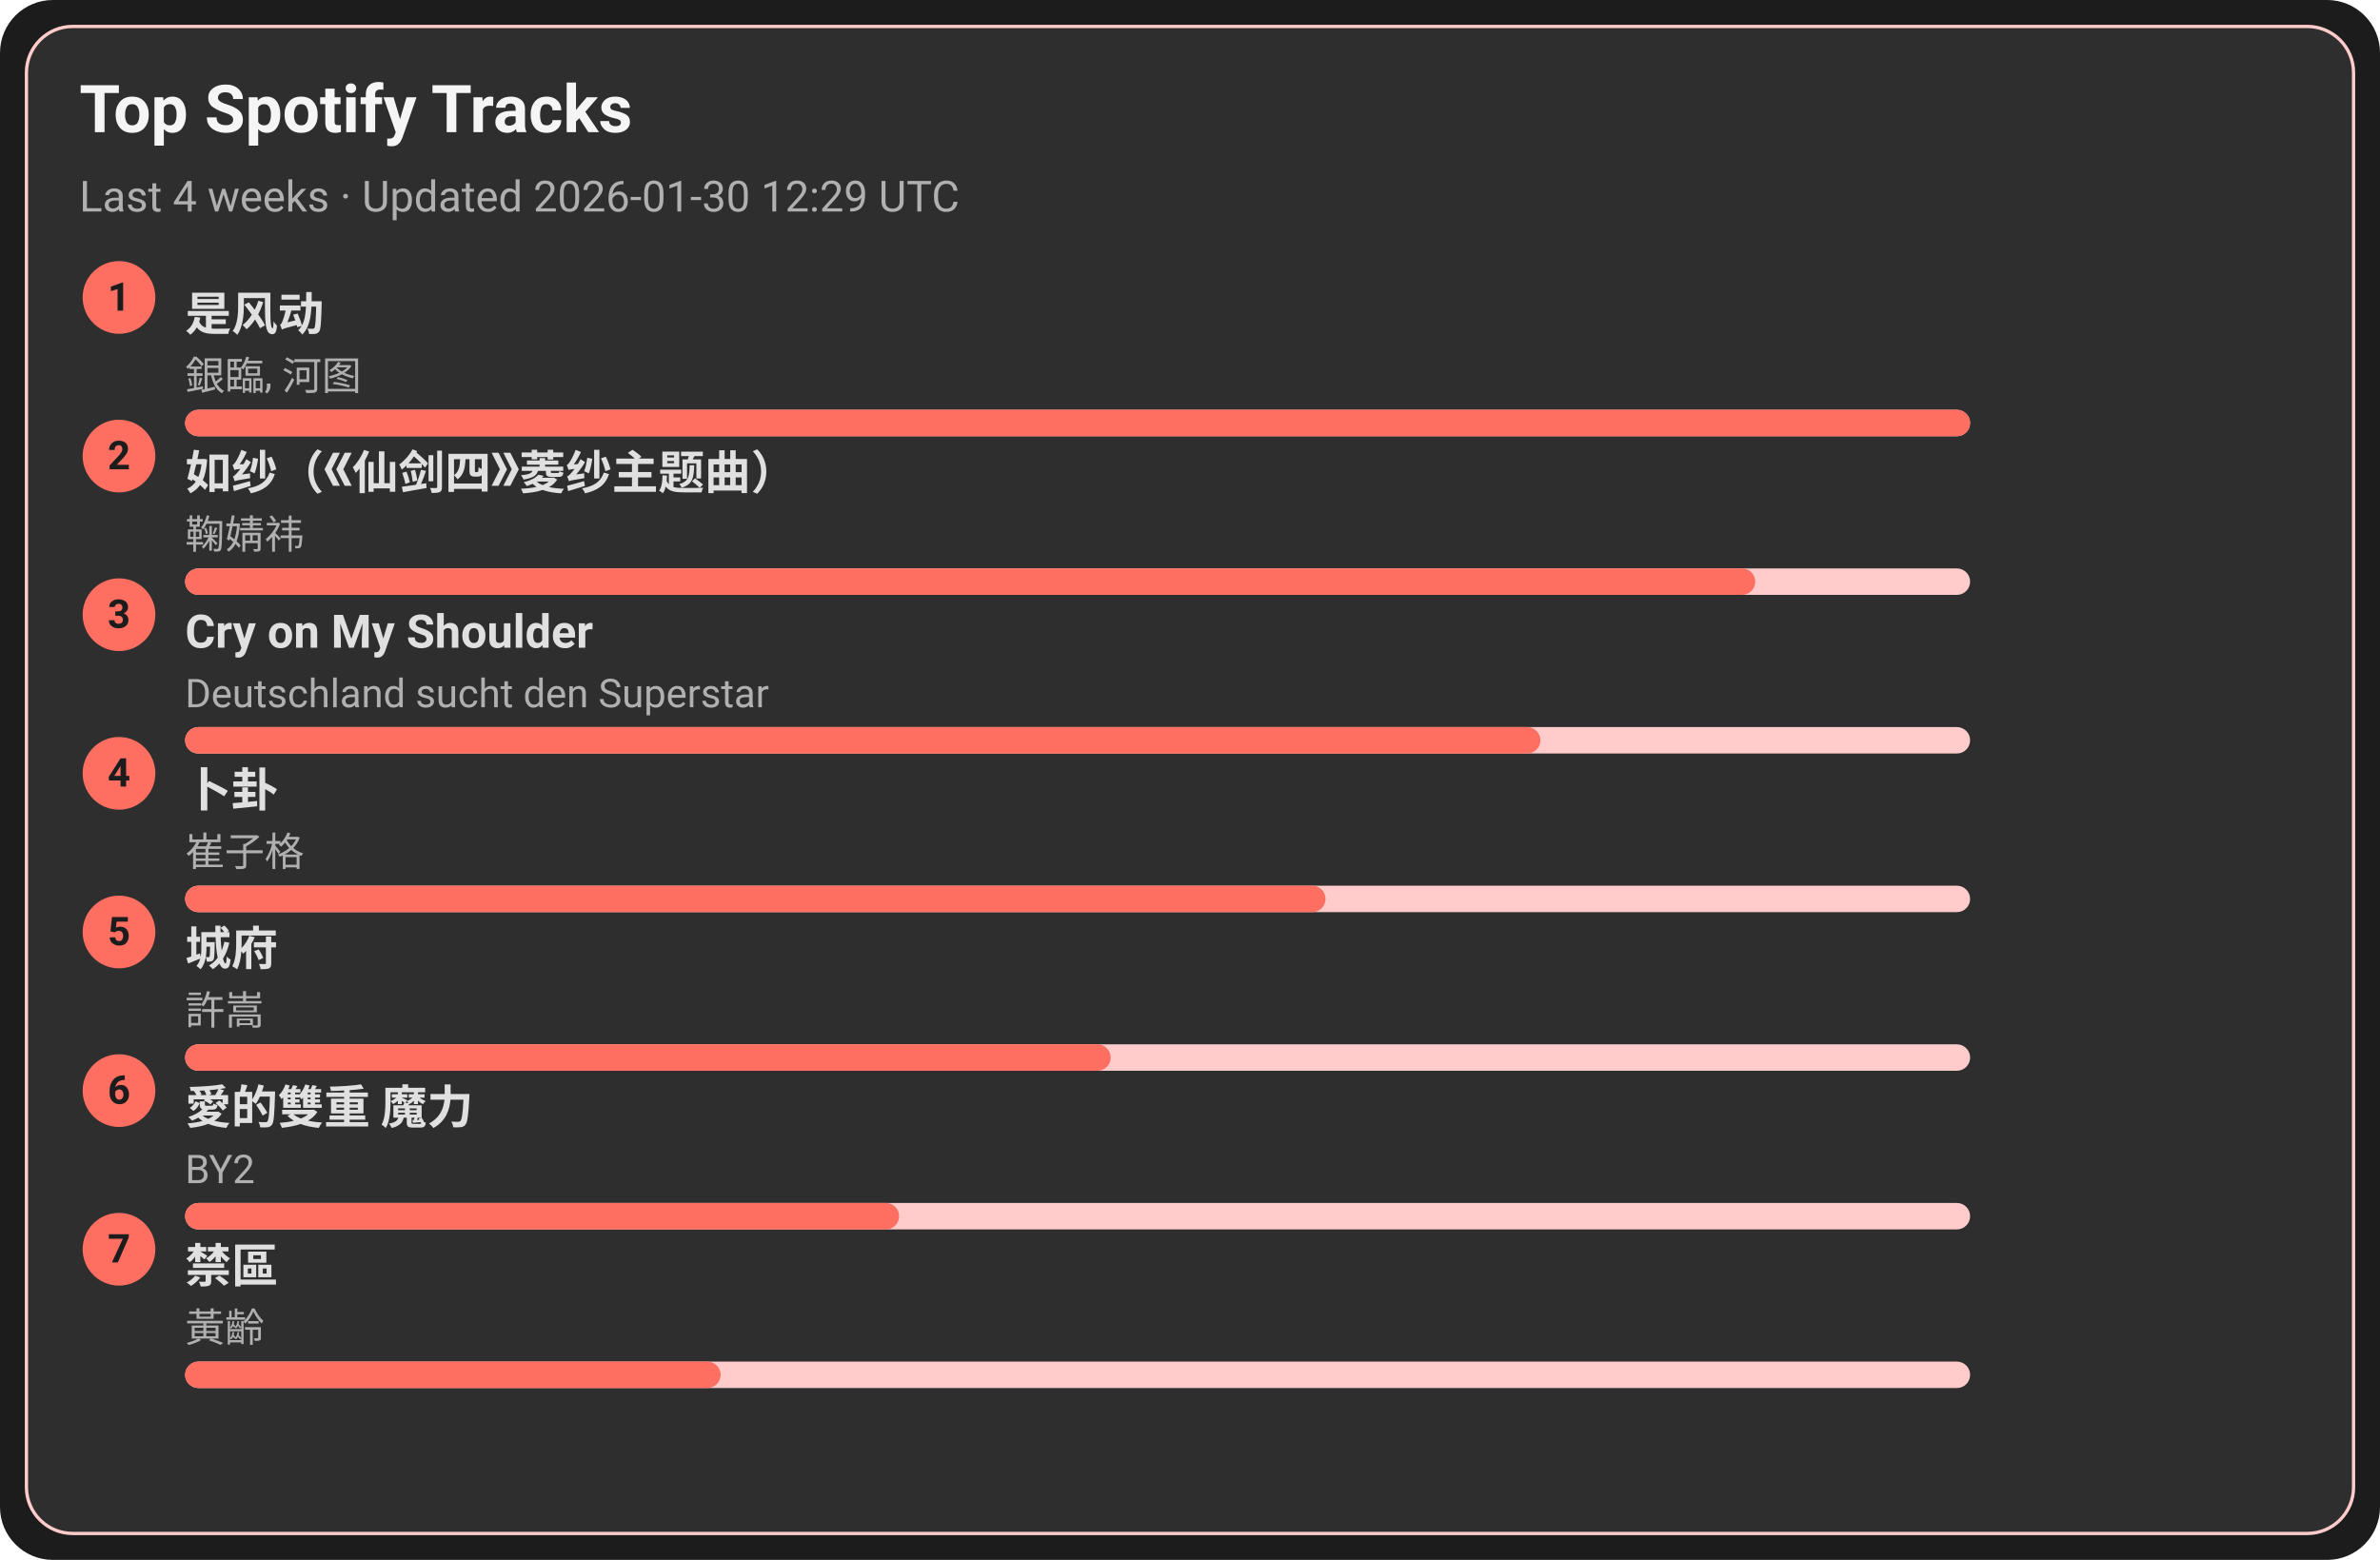
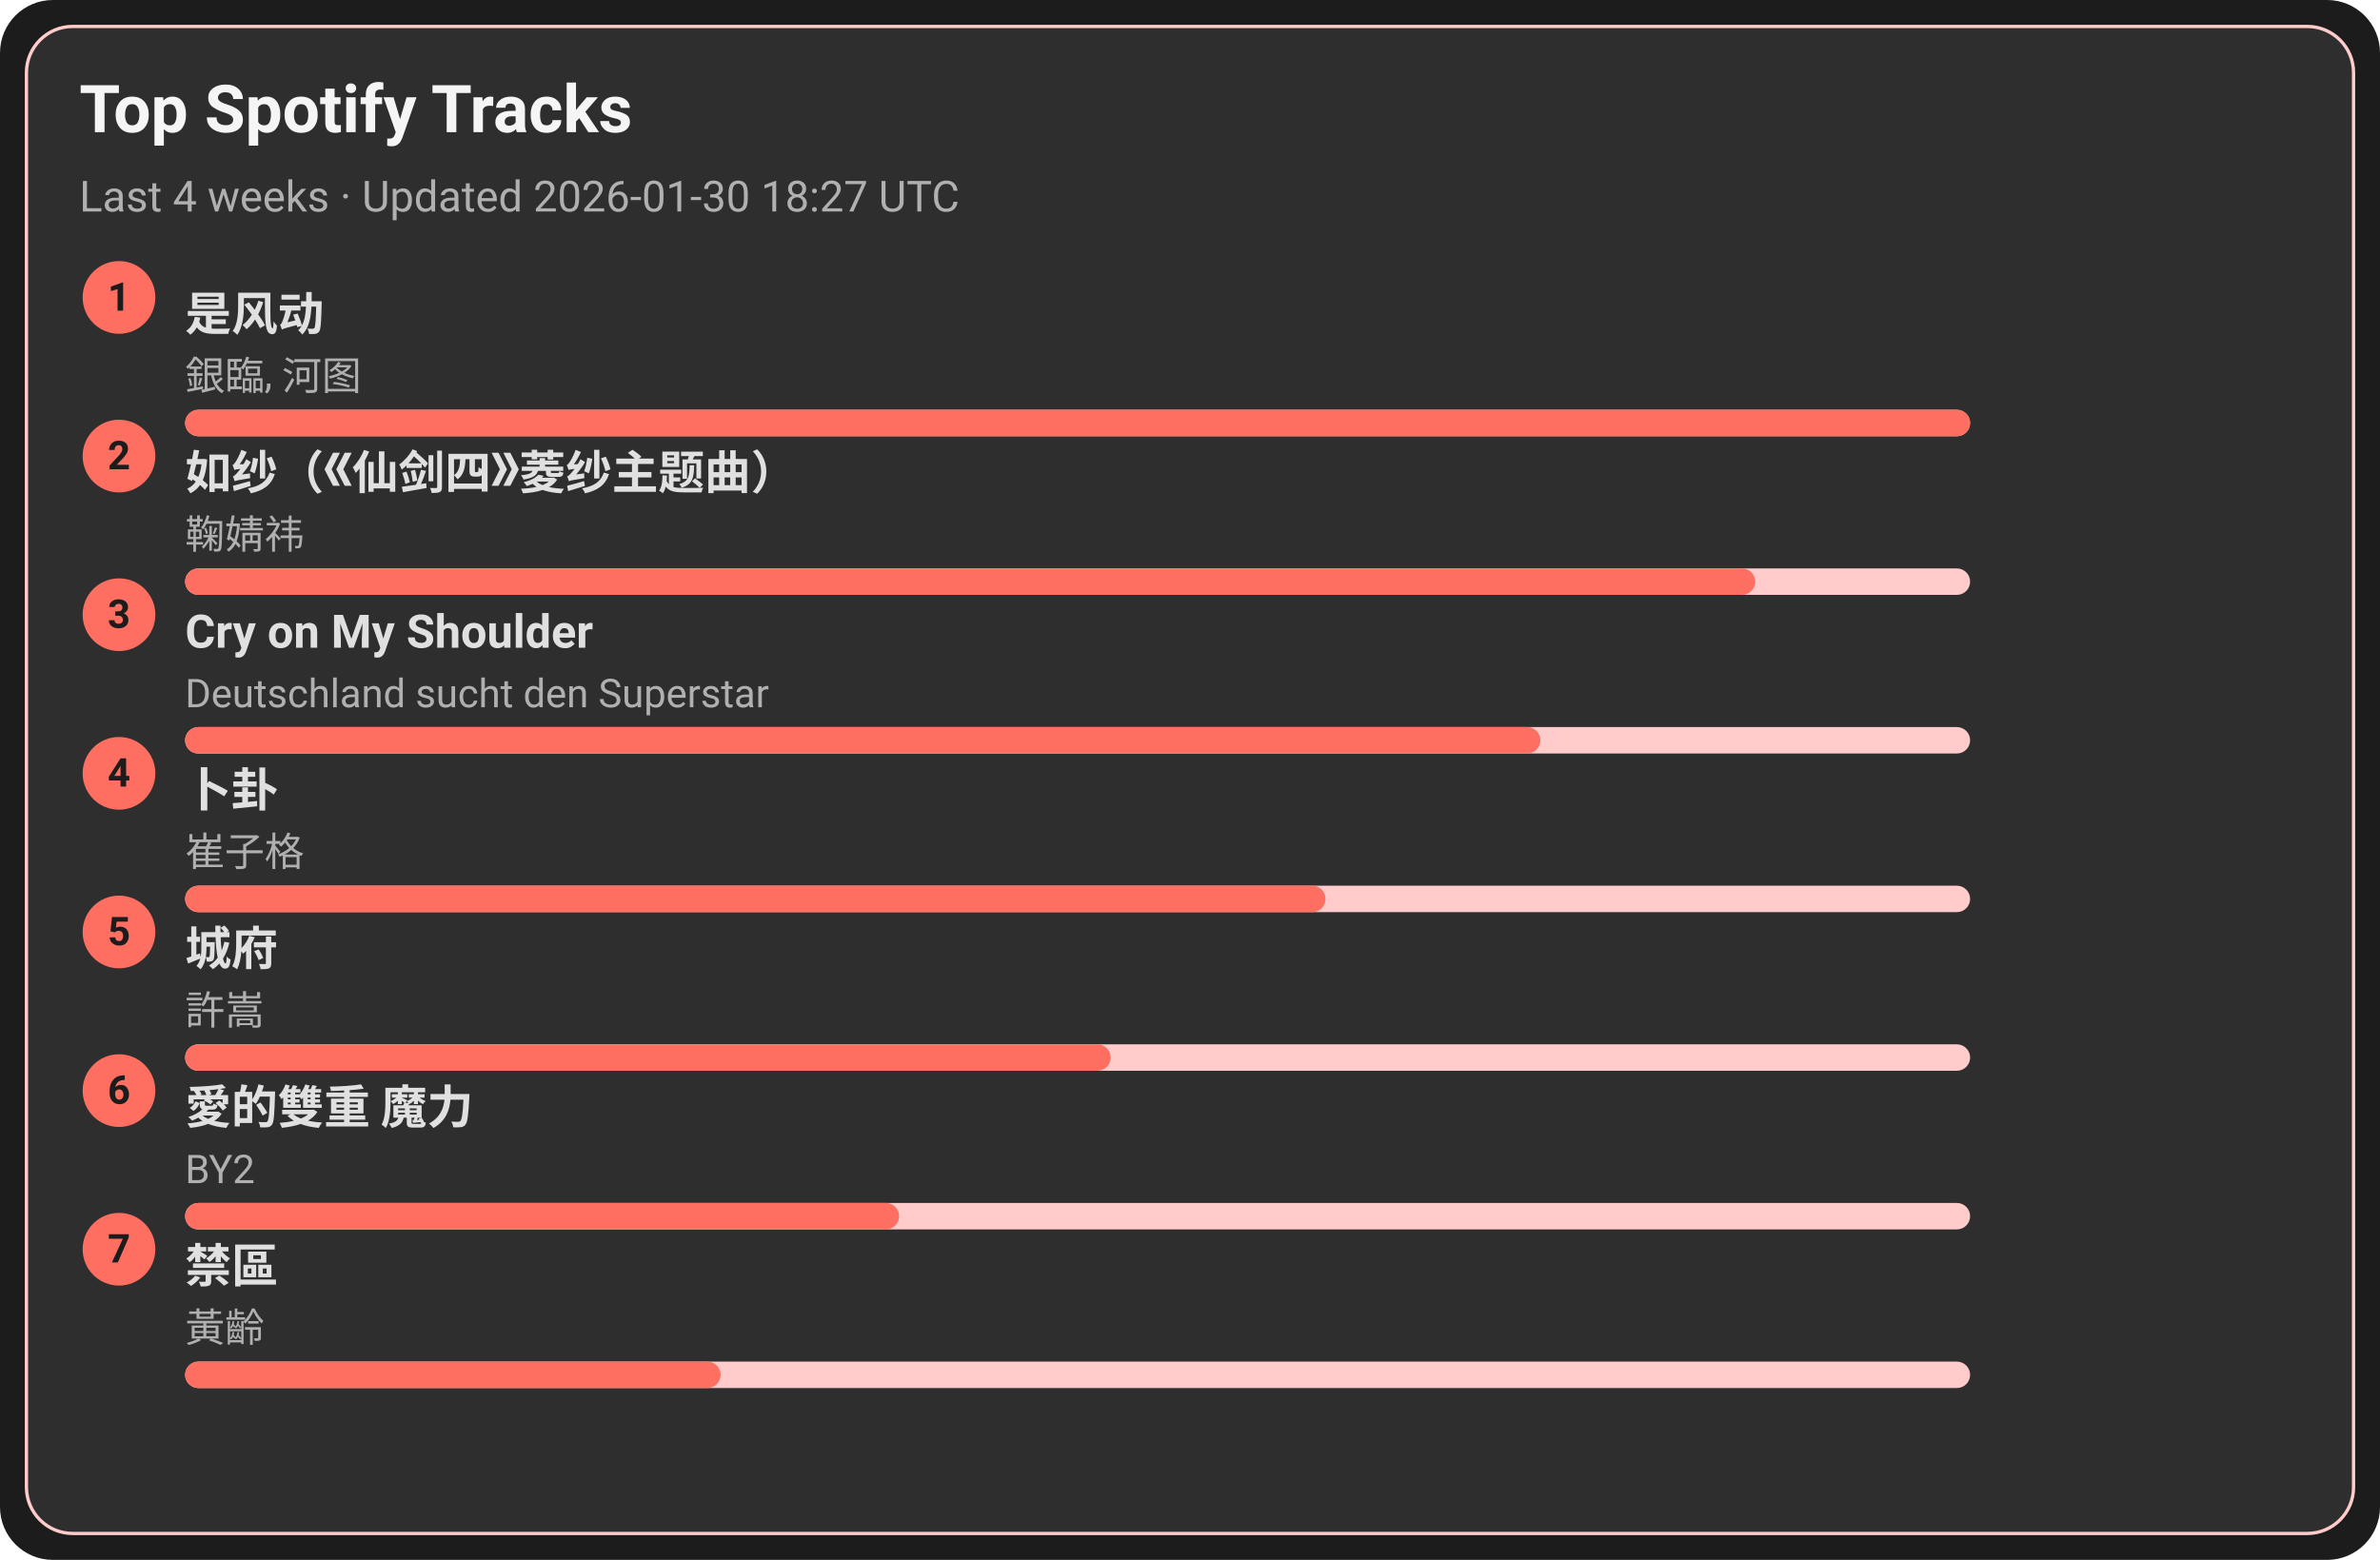
<svg xmlns="http://www.w3.org/2000/svg" width="720" height="472" viewBox="0 0 720 472">
  <style>text{font-family:-apple-system,BlinkMacSystemFont,Segoe UI,Roboto,Ubuntu,Helvetica Neue,Arial,Noto Sans,sans-serif}</style>
  <rect width="720" height="472" rx="16" fill="#1c1c1c" />
  <rect x="8" y="8" width="704" height="456" rx="14" fill="#2e2e2e" stroke="#ffcccb" />
  <text x="24" y="40" font-size="20" fill="#f5f5f5" font-weight="600">Top Spotify Tracks</text>
-   <text x="24" y="64" font-size="13" fill="#b0b0b0">Last 4 weeks · Updated 2026-01-30 12:29 UTC</text>
+   <text x="24" y="64" font-size="13" fill="#b0b0b0">Last 4 weeks · Updated 2026-01-30 18:27 UTC</text>
  <circle cx="36" cy="90" r="11" fill="#ff6f61" />
  <text x="36" y="94" text-anchor="middle" font-size="12" fill="#1c1c1c" font-weight="700">1</text>
  <a href="https://open.spotify.com/track/3lePQ8c4jq7bTePsXEmslh" target="_blank" rel="noopener noreferrer">
    <text x="56" y="100" font-size="14" fill="#e0e0e0" font-weight="600">是风动</text>
  </a>
  <text x="56" y="118" font-size="12" fill="#b0b0b0">銀臨, 河图</text>
  <rect x="56" y="124" width="540" height="8" rx="4" fill="#ffcccb" />
  <rect x="56" y="124" width="540" height="8" rx="4" fill="#ff6f61" />
  <circle cx="36" cy="138" r="11" fill="#ff6f61" />
  <text x="36" y="142" text-anchor="middle" font-size="12" fill="#1c1c1c" font-weight="700">2</text>
  <a href="https://open.spotify.com/track/69FUNgvEVkNbHq43lgvdme" target="_blank" rel="noopener noreferrer">
    <text x="56" y="148" font-size="14" fill="#e0e0e0" font-weight="600">如纱（《仙剑四》菱纱主题曲）</text>
  </a>
  <text x="56" y="166" font-size="12" fill="#b0b0b0">鞠婧祎</text>
  <rect x="56" y="172" width="540" height="8" rx="4" fill="#ffcccb" />
  <rect x="56" y="172" width="475" height="8" rx="4" fill="#ff6f61" />
  <circle cx="36" cy="186" r="11" fill="#ff6f61" />
  <text x="36" y="190" text-anchor="middle" font-size="12" fill="#1c1c1c" font-weight="700">3</text>
  <a href="https://open.spotify.com/track/6usmG2MoD0C0Lc2pNgCVWV" target="_blank" rel="noopener noreferrer">
    <text x="56" y="196" font-size="14" fill="#e0e0e0" font-weight="600">Cry on My Shoulder</text>
  </a>
  <text x="56" y="214" font-size="12" fill="#b0b0b0">Deutschland sucht den Superstar</text>
  <rect x="56" y="220" width="540" height="8" rx="4" fill="#ffcccb" />
  <rect x="56" y="220" width="410" height="8" rx="4" fill="#ff6f61" />
  <circle cx="36" cy="234" r="11" fill="#ff6f61" />
  <text x="36" y="238" text-anchor="middle" font-size="12" fill="#1c1c1c" font-weight="700">4</text>
  <a href="https://open.spotify.com/track/4ToeYifpQaikbYa7krOD6s" target="_blank" rel="noopener noreferrer">
    <text x="56" y="244" font-size="14" fill="#e0e0e0" font-weight="600">卜卦</text>
  </a>
  <text x="56" y="262" font-size="12" fill="#b0b0b0">崔子格</text>
  <rect x="56" y="268" width="540" height="8" rx="4" fill="#ffcccb" />
  <rect x="56" y="268" width="345" height="8" rx="4" fill="#ff6f61" />
  <circle cx="36" cy="282" r="11" fill="#ff6f61" />
  <text x="36" y="286" text-anchor="middle" font-size="12" fill="#1c1c1c" font-weight="700">5</text>
  <a href="https://open.spotify.com/track/4AmlSf7hye0QVpnHCcEoEw" target="_blank" rel="noopener noreferrer">
    <text x="56" y="292" font-size="14" fill="#e0e0e0" font-weight="600">城府</text>
  </a>
  <text x="56" y="310" font-size="12" fill="#b0b0b0">許嵩</text>
  <rect x="56" y="316" width="540" height="8" rx="4" fill="#ffcccb" />
  <rect x="56" y="316" width="280" height="8" rx="4" fill="#ff6f61" />
  <circle cx="36" cy="330" r="11" fill="#ff6f61" />
  <text x="36" y="334" text-anchor="middle" font-size="12" fill="#1c1c1c" font-weight="700">6</text>
  <a href="https://open.spotify.com/track/0yYmS4k3R0TTdDhvOBxRVp" target="_blank" rel="noopener noreferrer">
    <text x="56" y="340" font-size="14" fill="#e0e0e0" font-weight="600">愛的雙重 魔力</text>
  </a>
  <text x="56" y="358" font-size="12" fill="#b0b0b0">BY2</text>
  <rect x="56" y="364" width="540" height="8" rx="4" fill="#ffcccb" />
  <rect x="56" y="364" width="216" height="8" rx="4" fill="#ff6f61" />
  <circle cx="36" cy="378" r="11" fill="#ff6f61" />
  <text x="36" y="382" text-anchor="middle" font-size="12" fill="#1c1c1c" font-weight="700">7</text>
  <a href="https://open.spotify.com/track/5HAMeMgu9hGL5a8ZwNz6cp" target="_blank" rel="noopener noreferrer">
    <text x="56" y="388" font-size="14" fill="#e0e0e0" font-weight="600">禁區</text>
  </a>
  <text x="56" y="406" font-size="12" fill="#b0b0b0">黃齡</text>
  <rect x="56" y="412" width="540" height="8" rx="4" fill="#ffcccb" />
  <rect x="56" y="412" width="162" height="8" rx="4" fill="#ff6f61" />
</svg>
